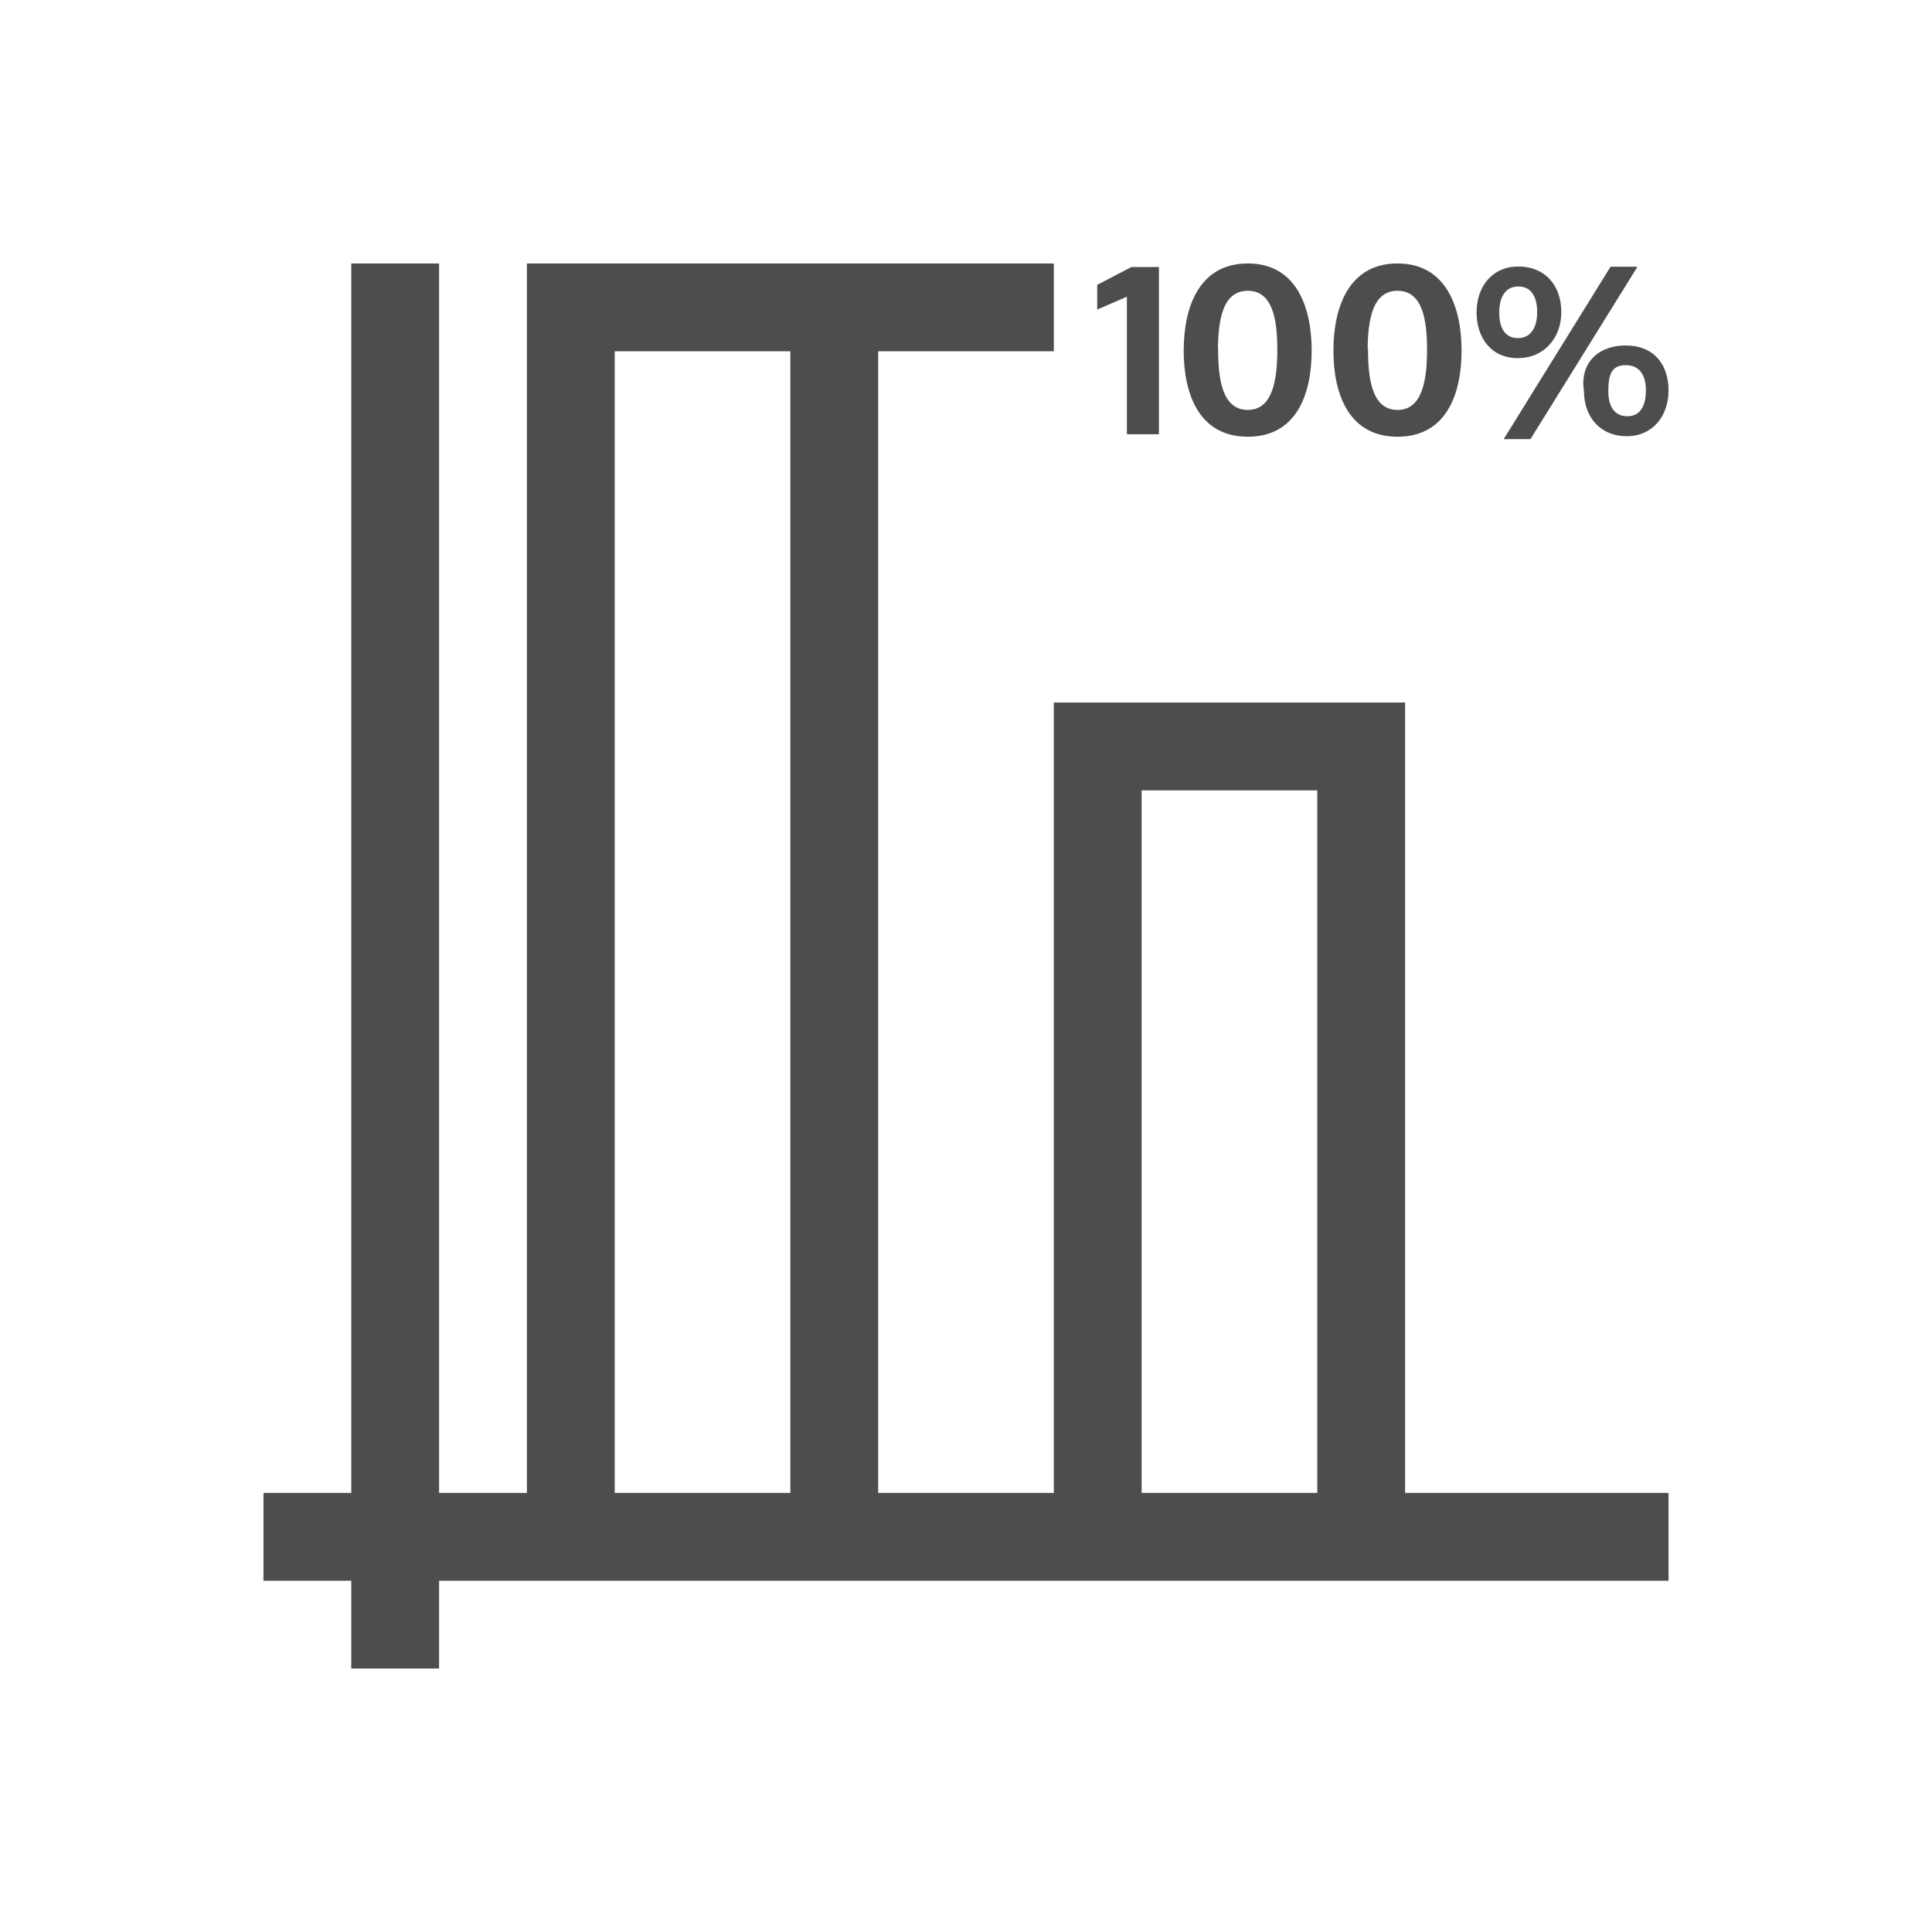
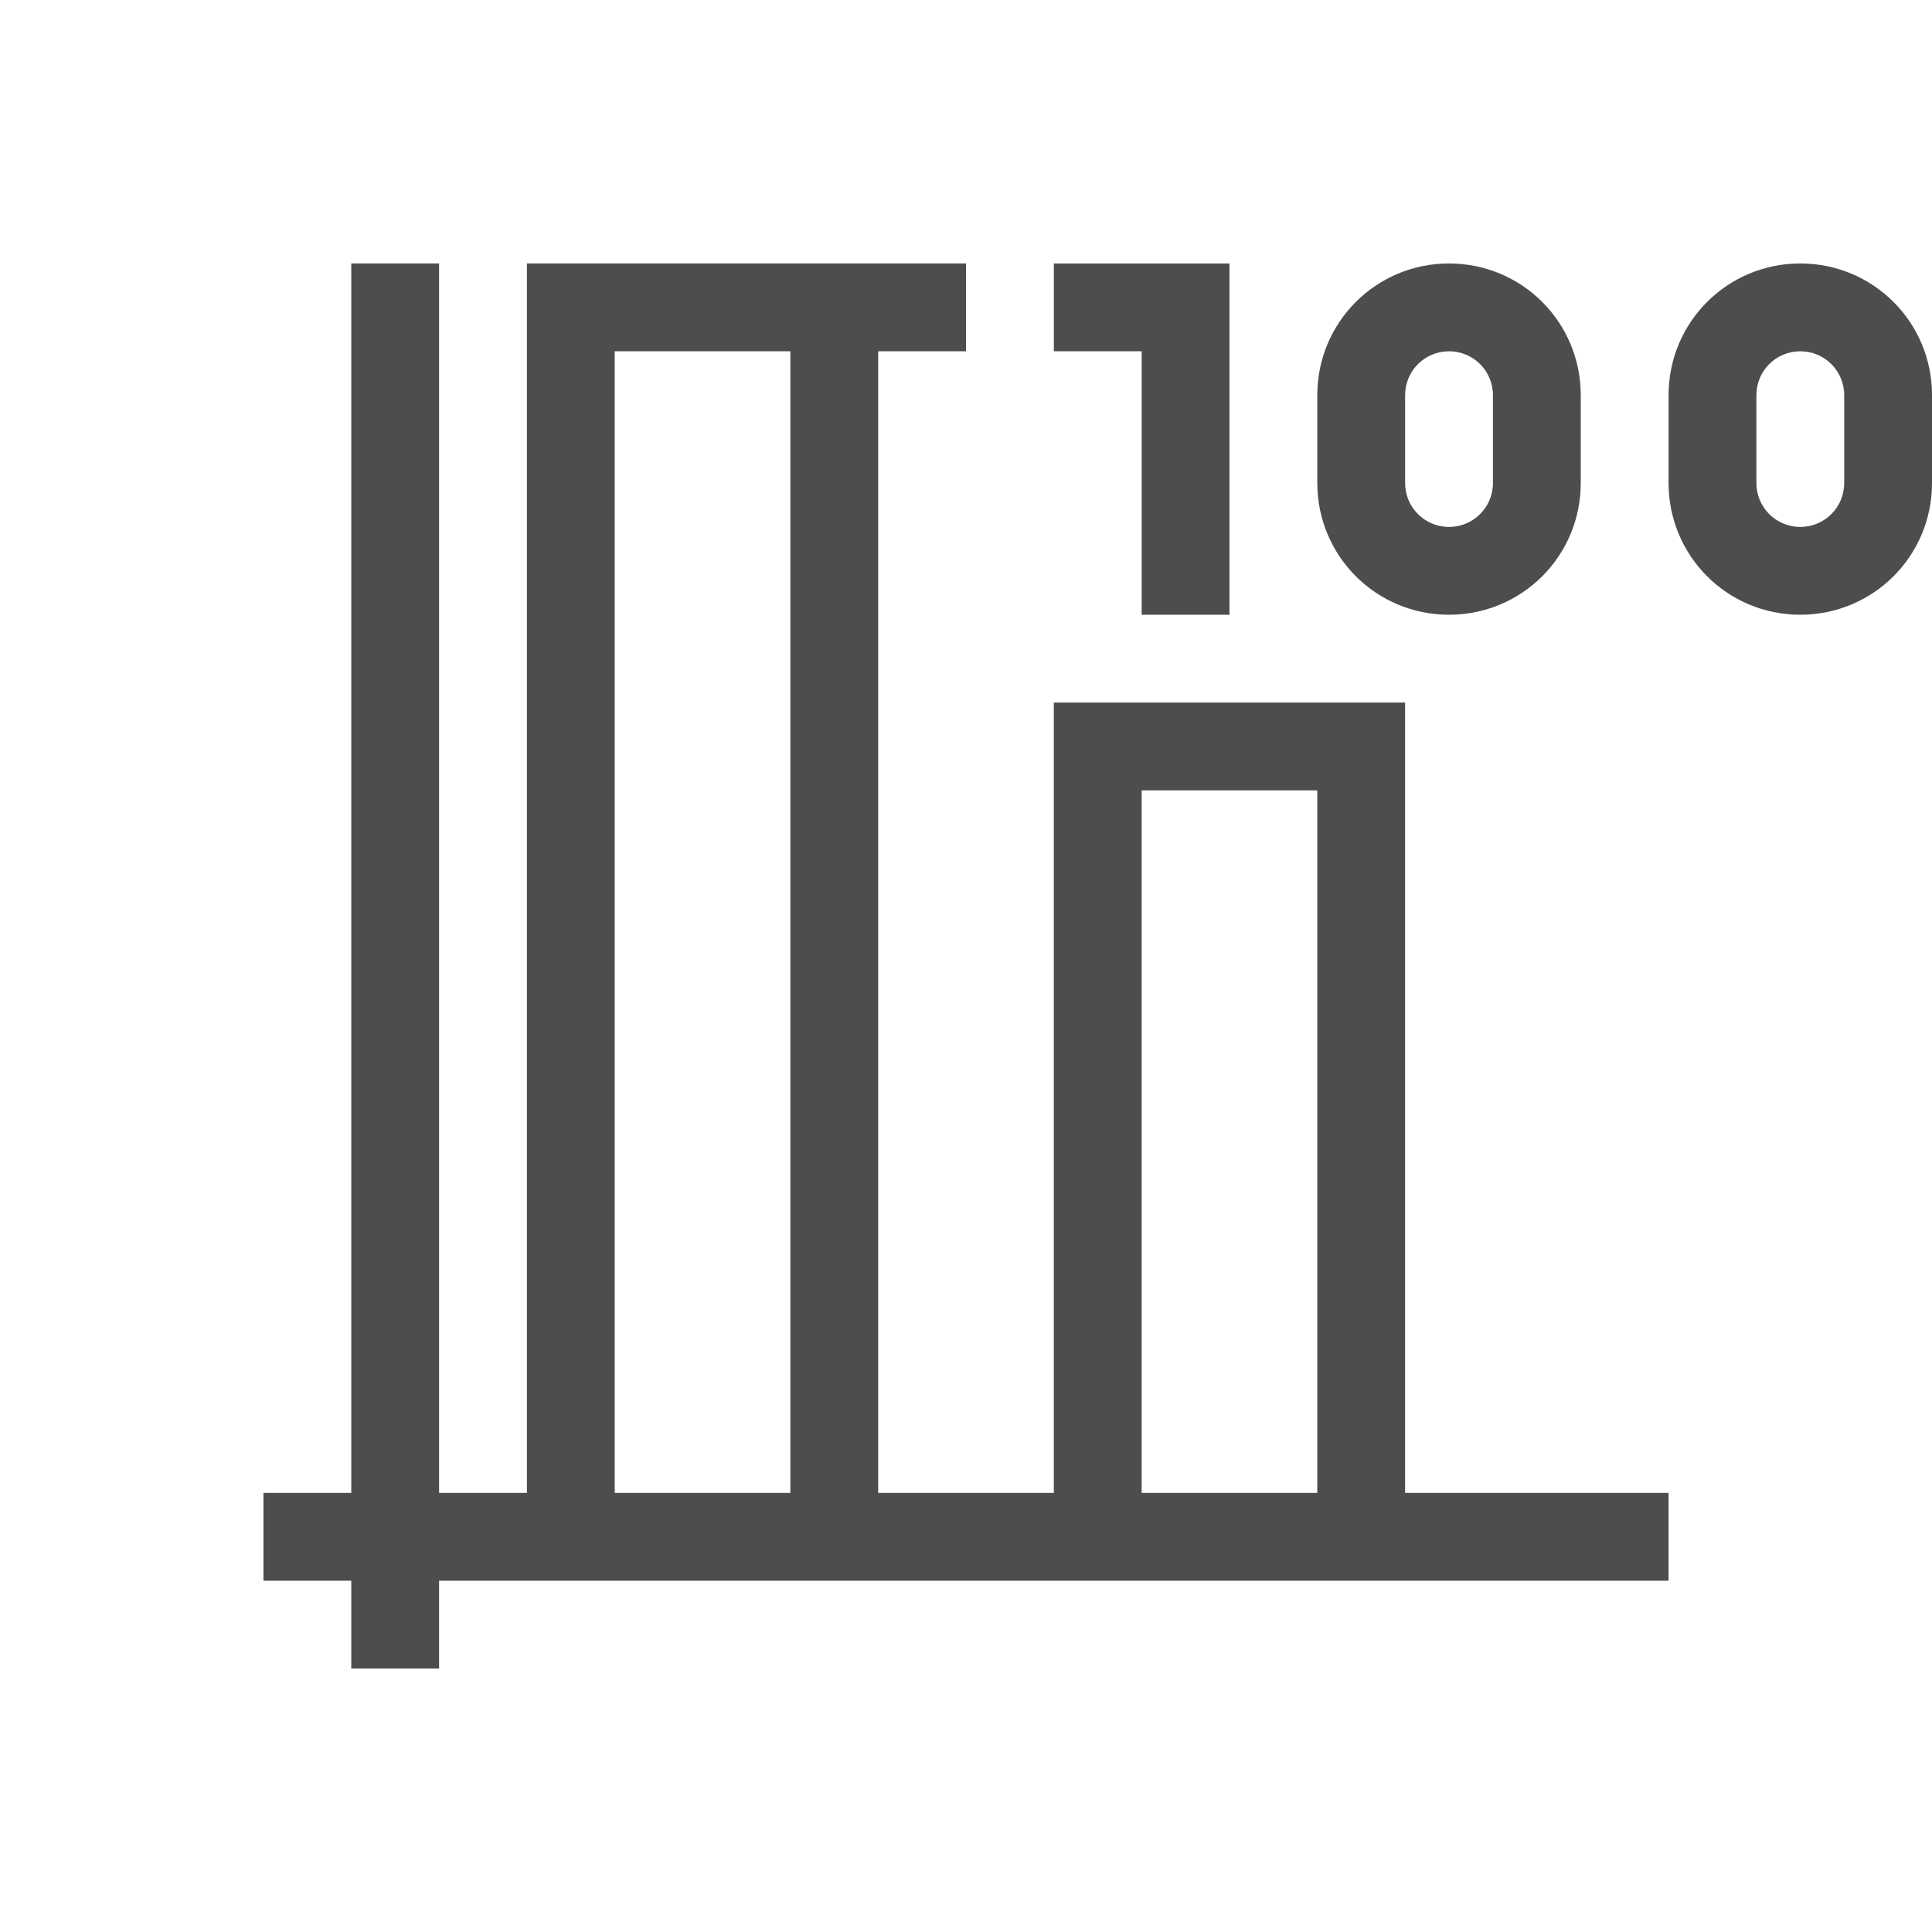
<svg xmlns="http://www.w3.org/2000/svg" width="22" height="22" id="svg3760" version="1.1">
  <defs id="defs3762" />
  <g id="layer1" transform="translate(-551.2857,-607.6479)">
-     <path style="opacity:1;fill:#4d4d4d;fill-opacity:1;stroke:none;stroke-width:2.8;stroke-miterlimit:4;stroke-dasharray:none;stroke-opacity:0.55" d="M 4 3 L 4 9 L 4 10 L 4 15 L 4 16 L 4 17 L 3 17 L 3 18 L 4 18 L 4 19 L 5 19 L 5 18 L 19 18 L 19 17 L 16 17 L 16 8 L 15 8 L 12 8 L 12 17 L 10 17 L 10 4 L 12 4 L 12 3 L 10 3 L 6 3 L 6 17 L 5 17 L 5 16 L 5 15 L 5 12 L 5 11 L 5 10 L 5 9 L 5 6 L 5 5.992 L 5 5 L 5 3 L 4 3 z M 14.209 3 C 13.662 3 13.479 3.485 13.479 3.992 C 13.479 4.496 13.659 4.973 14.209 4.973 C 14.759 4.973 14.936 4.496 14.936 3.992 C 14.936 3.488 14.756 3 14.209 3 z M 15.914 3 C 15.367 3 15.184 3.485 15.184 3.992 C 15.184 4.496 15.364 4.973 15.914 4.973 C 16.464 4.973 16.643 4.496 16.643 3.992 C 16.643 3.488 16.461 3 15.914 3 z M 17.289 3.035 C 16.99 3.035 16.814 3.266 16.814 3.557 C 16.814 3.848 16.981 4.078 17.283 4.078 C 17.588 4.078 17.779 3.843 17.779 3.555 L 17.779 3.553 C 17.779 3.262 17.604 3.035 17.289 3.035 z M 18.34 3.037 C 18.34 3.037 18.339 3.041 18.336 3.043 L 17.123 5 L 17.428 5 L 18.639 3.049 C 18.642 3.046 18.641 3.043 18.643 3.037 L 18.34 3.037 z M 12.883 3.041 L 12.494 3.244 L 12.494 3.525 L 12.832 3.379 L 12.832 4.945 L 13.197 4.945 L 13.197 3.041 L 12.883 3.041 z M 17.289 3.262 C 17.44 3.262 17.504 3.385 17.504 3.555 C 17.504 3.722 17.436 3.85 17.285 3.85 C 17.134 3.85 17.072 3.728 17.072 3.559 C 17.072 3.389 17.138 3.262 17.289 3.262 z M 14.209 3.311 C 14.497 3.311 14.545 3.652 14.545 3.98 C 14.545 4.312 14.497 4.668 14.209 4.668 C 13.918 4.668 13.871 4.315 13.871 3.98 L 13.871 3.973 L 13.869 3.973 C 13.872 3.649 13.921 3.311 14.209 3.311 z M 15.914 3.311 C 16.202 3.311 16.25 3.652 16.25 3.98 C 16.25 4.312 16.203 4.668 15.914 4.668 C 15.623 4.668 15.578 4.315 15.578 3.98 L 15.578 3.973 L 15.574 3.973 C 15.577 3.649 15.626 3.311 15.914 3.311 z M 18.512 3.934 C 18.221 3.934 18.029 4.105 18.029 4.363 C 18.029 4.393 18.032 4.423 18.037 4.453 L 18.037 4.455 C 18.037 4.741 18.215 4.967 18.525 4.967 C 18.822 4.967 19 4.733 19 4.447 C 19 4.156 18.838 3.934 18.512 3.934 z M 7 4 L 9 4 L 9 17 L 7 17 L 7 4 z M 18.51 4.158 C 18.677 4.158 18.742 4.28 18.742 4.447 C 18.742 4.614 18.682 4.74 18.531 4.74 C 18.38 4.74 18.314 4.622 18.314 4.455 C 18.314 4.288 18.34 4.158 18.51 4.158 z M 13 9 L 15 9 L 15 17 L 13 17 L 13 9 z " transform="translate(551.2857,607.6479)" id="path4155" />
+     <path style="opacity:1;fill:#4d4d4d;fill-opacity:1;stroke:none;stroke-width:2.8;stroke-miterlimit:4;stroke-dasharray:none;stroke-opacity:0.55" d="m 4,3 0,6 0,1 0,5 0,1 0,1 -1,0 0,1 1,0 0,1 1,0 0,-1 14,0 0,-1 -3,0 0,-9 -1,0 -3,0 0,9 -2,0 L 10,4 11,4 11,3 10,3 6,3 6,17 5,17 5,16 5,15 5,12 5,11 5,10 5,9 5,6 5,5.992 5,5 5,3 Z m 3,1 2,0 0,13 -2,0 z m 6,5 2,0 0,8 -2,0 z" id="path4155" transform="translate(551.2857,607.6479)" />
+     <path id="rect3374-2" d="m 563.286,610.648 0,1 1,0 0,3 1,0 0,-4 -1,0 -1,0 z m 4.5,0 c -0.831,0 -1.5,0.669 -1.5,1.5 l 0,1 c 0,0.831 0.669,1.5 1.5,1.5 0.831,0 1.5,-0.669 1.5,-1.5 l 0,-1 c 0,-0.831 -0.669,-1.5 -1.5,-1.5 z m 4,0 c -0.831,0 -1.5,0.669 -1.5,1.5 l 0,1 c 0,0.831 0.669,1.5 1.5,1.5 0.831,0 1.5,-0.669 1.5,-1.5 l 0,-1 c 0,-0.831 -0.669,-1.5 -1.5,-1.5 z m -4,1 c 0.277,0 0.5,0.223 0.5,0.5 l 0,1 c 0,0.277 -0.223,0.5 -0.5,0.5 -0.277,0 -0.5,-0.223 -0.5,-0.5 l 0,-1 c 0,-0.277 0.223,-0.5 0.5,-0.5 z m 4,0 c 0.277,0 0.5,0.223 0.5,0.5 l 0,1 c 0,0.277 -0.223,0.5 -0.5,0.5 -0.277,0 -0.5,-0.223 -0.5,-0.5 l 0,-1 c 0,-0.277 0.223,-0.5 0.5,-0.5 z" style="fill:#4d4d4d;fill-opacity:1;stroke:none" />
  </g>
</svg>
